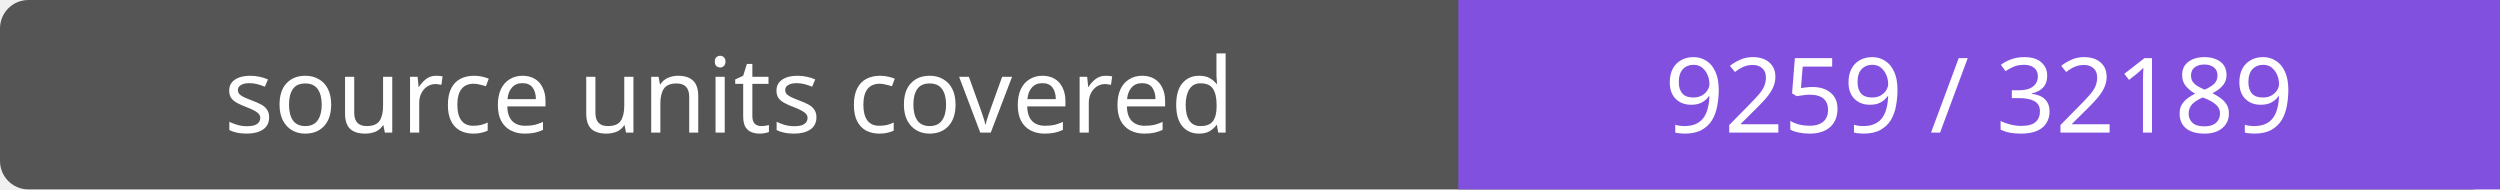
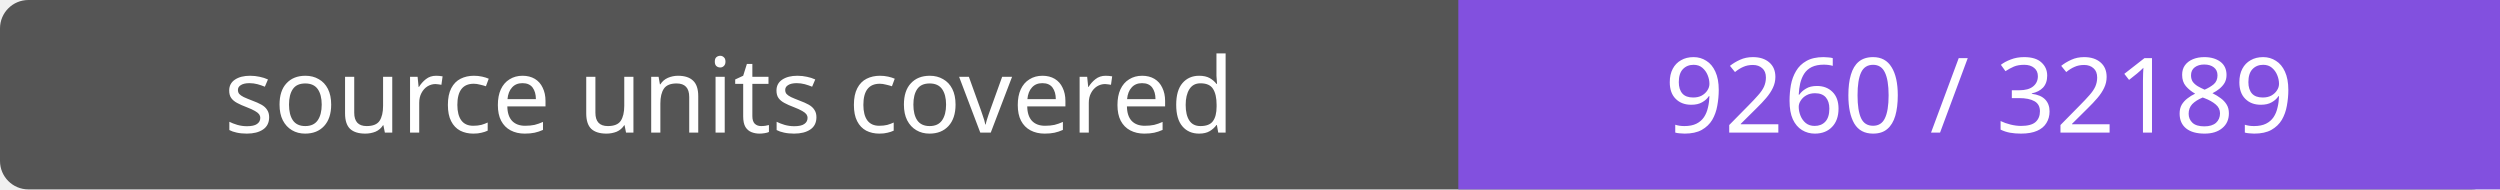
- <svg xmlns="http://www.w3.org/2000/svg" width="264" height="20" role="img" aria-label="source units covered: 9259 / 32189">
+ <svg xmlns="http://www.w3.org/2000/svg" width="264" height="20" role="img" aria-label="source units covered: 9260 / 32189">
  <rect width="264" height="20" rx="3" fill="#555" />
  <path fill="#8250df" d="M154 0h110v20H154z" />
  <g fill="#fff" text-anchor="middle" font-family="Verdana,sans-serif" font-size="11">
    <text x="77.0" y="14">source units covered</text>
-     <text x="209.0" y="14">9259 / 32189</text>
+     <text x="209.0" y="14">9260 / 32189</text>
  </g>
</svg>
